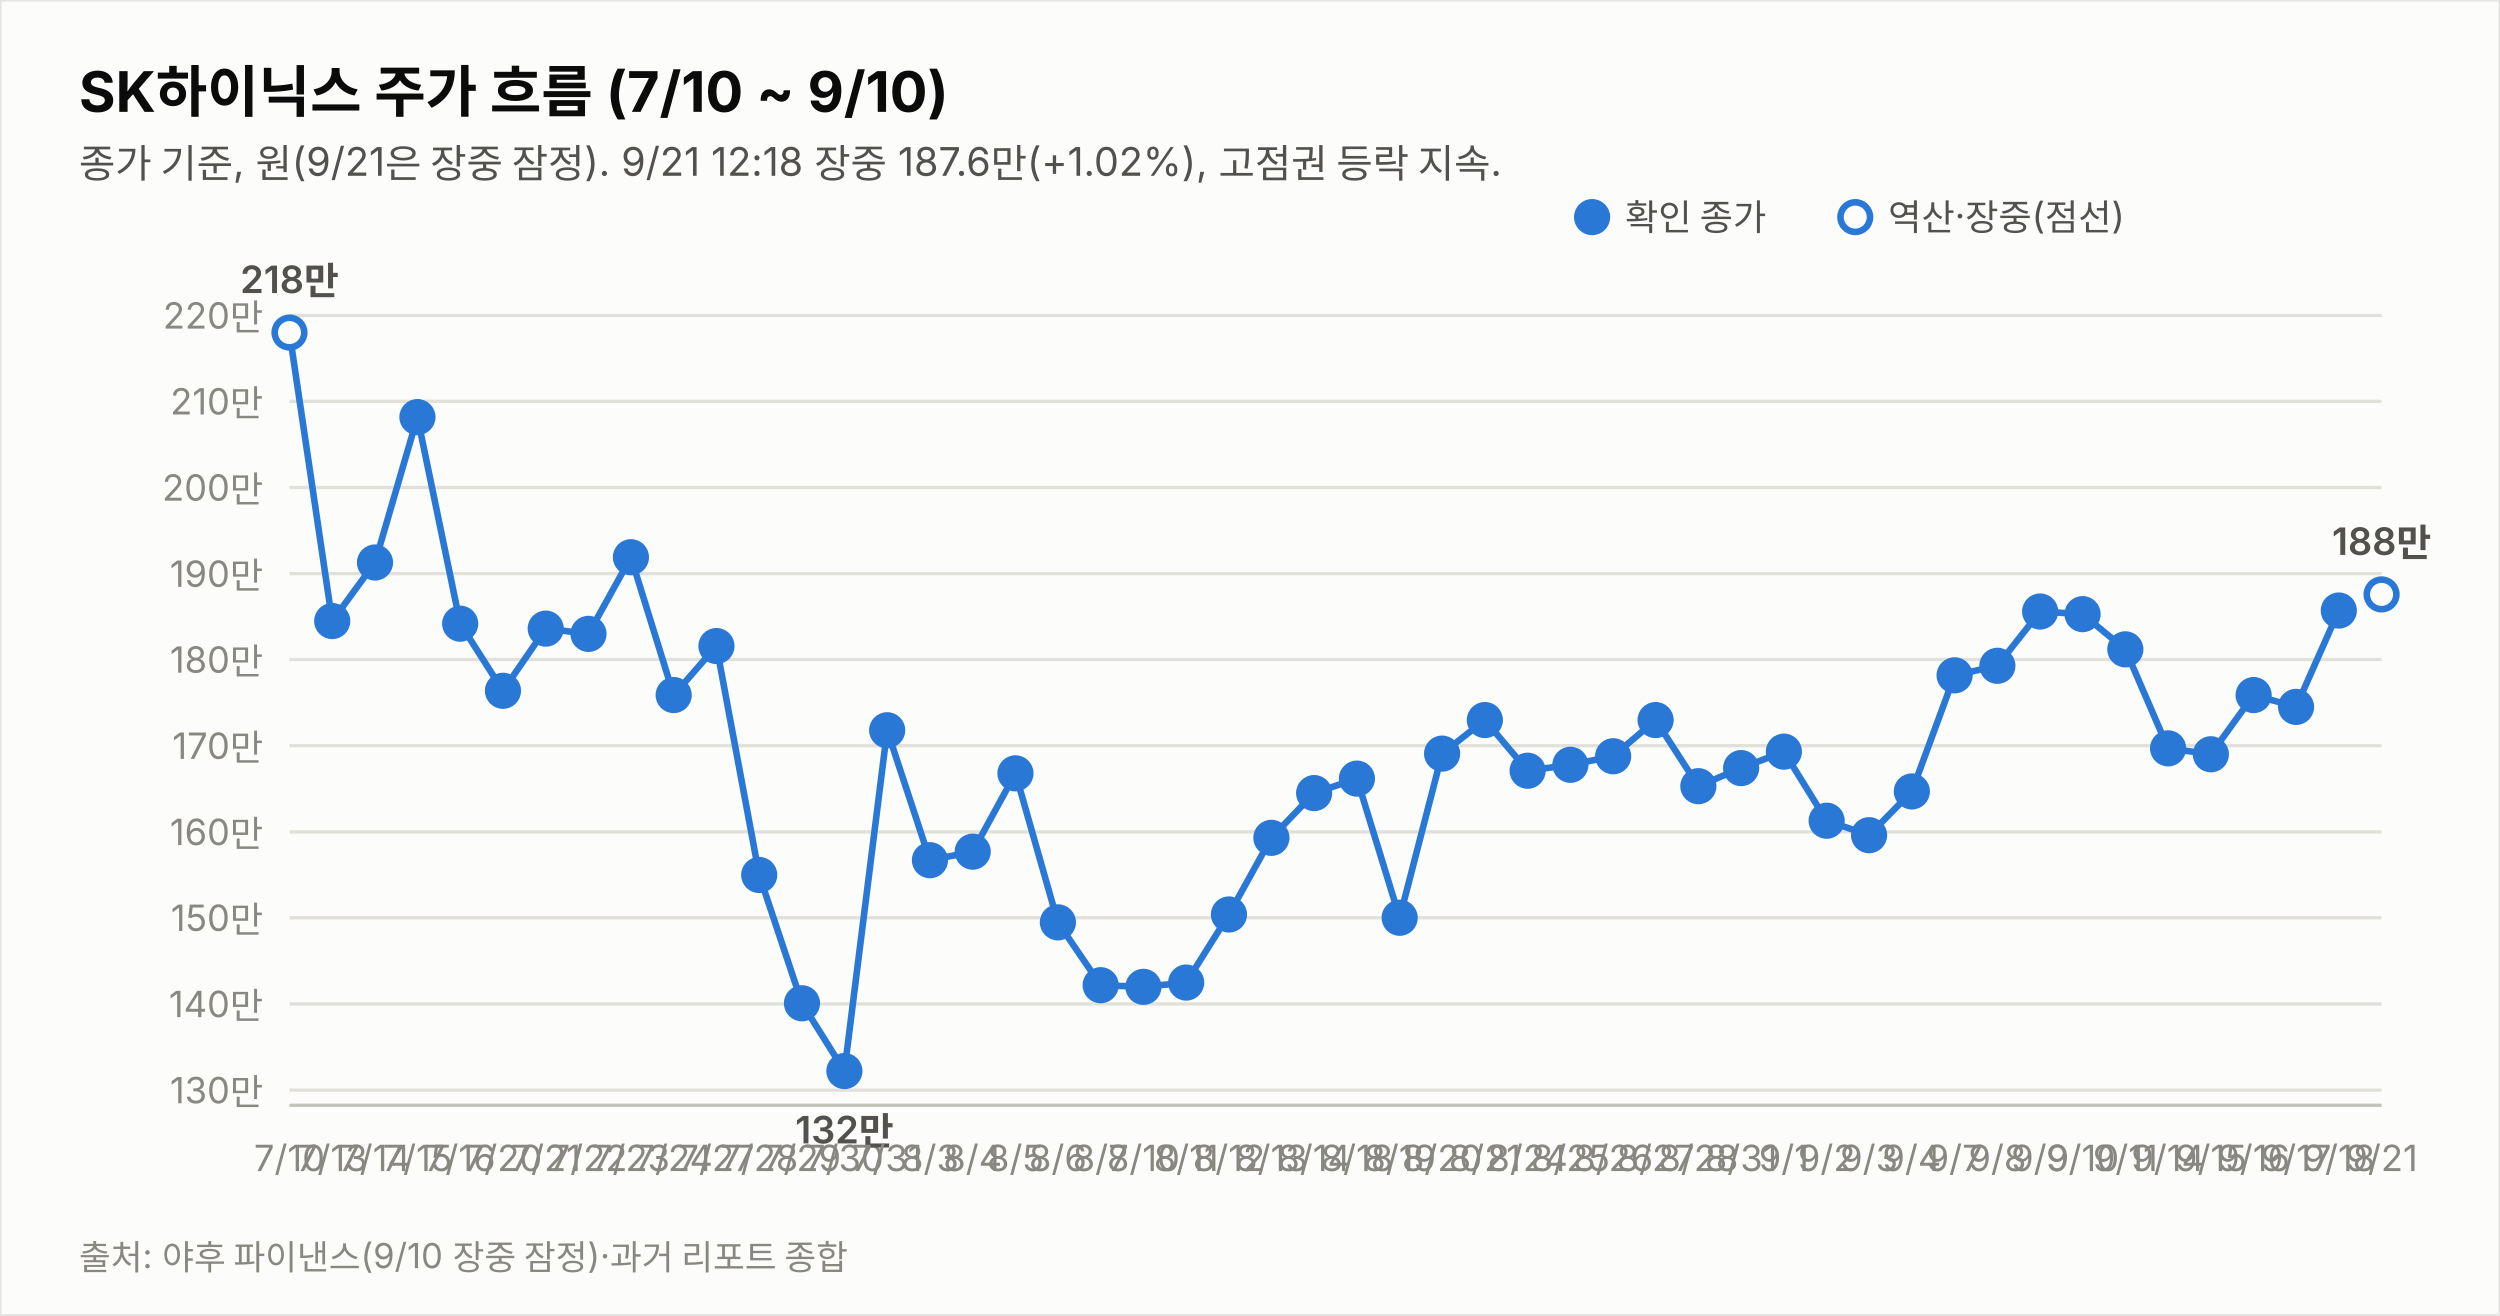
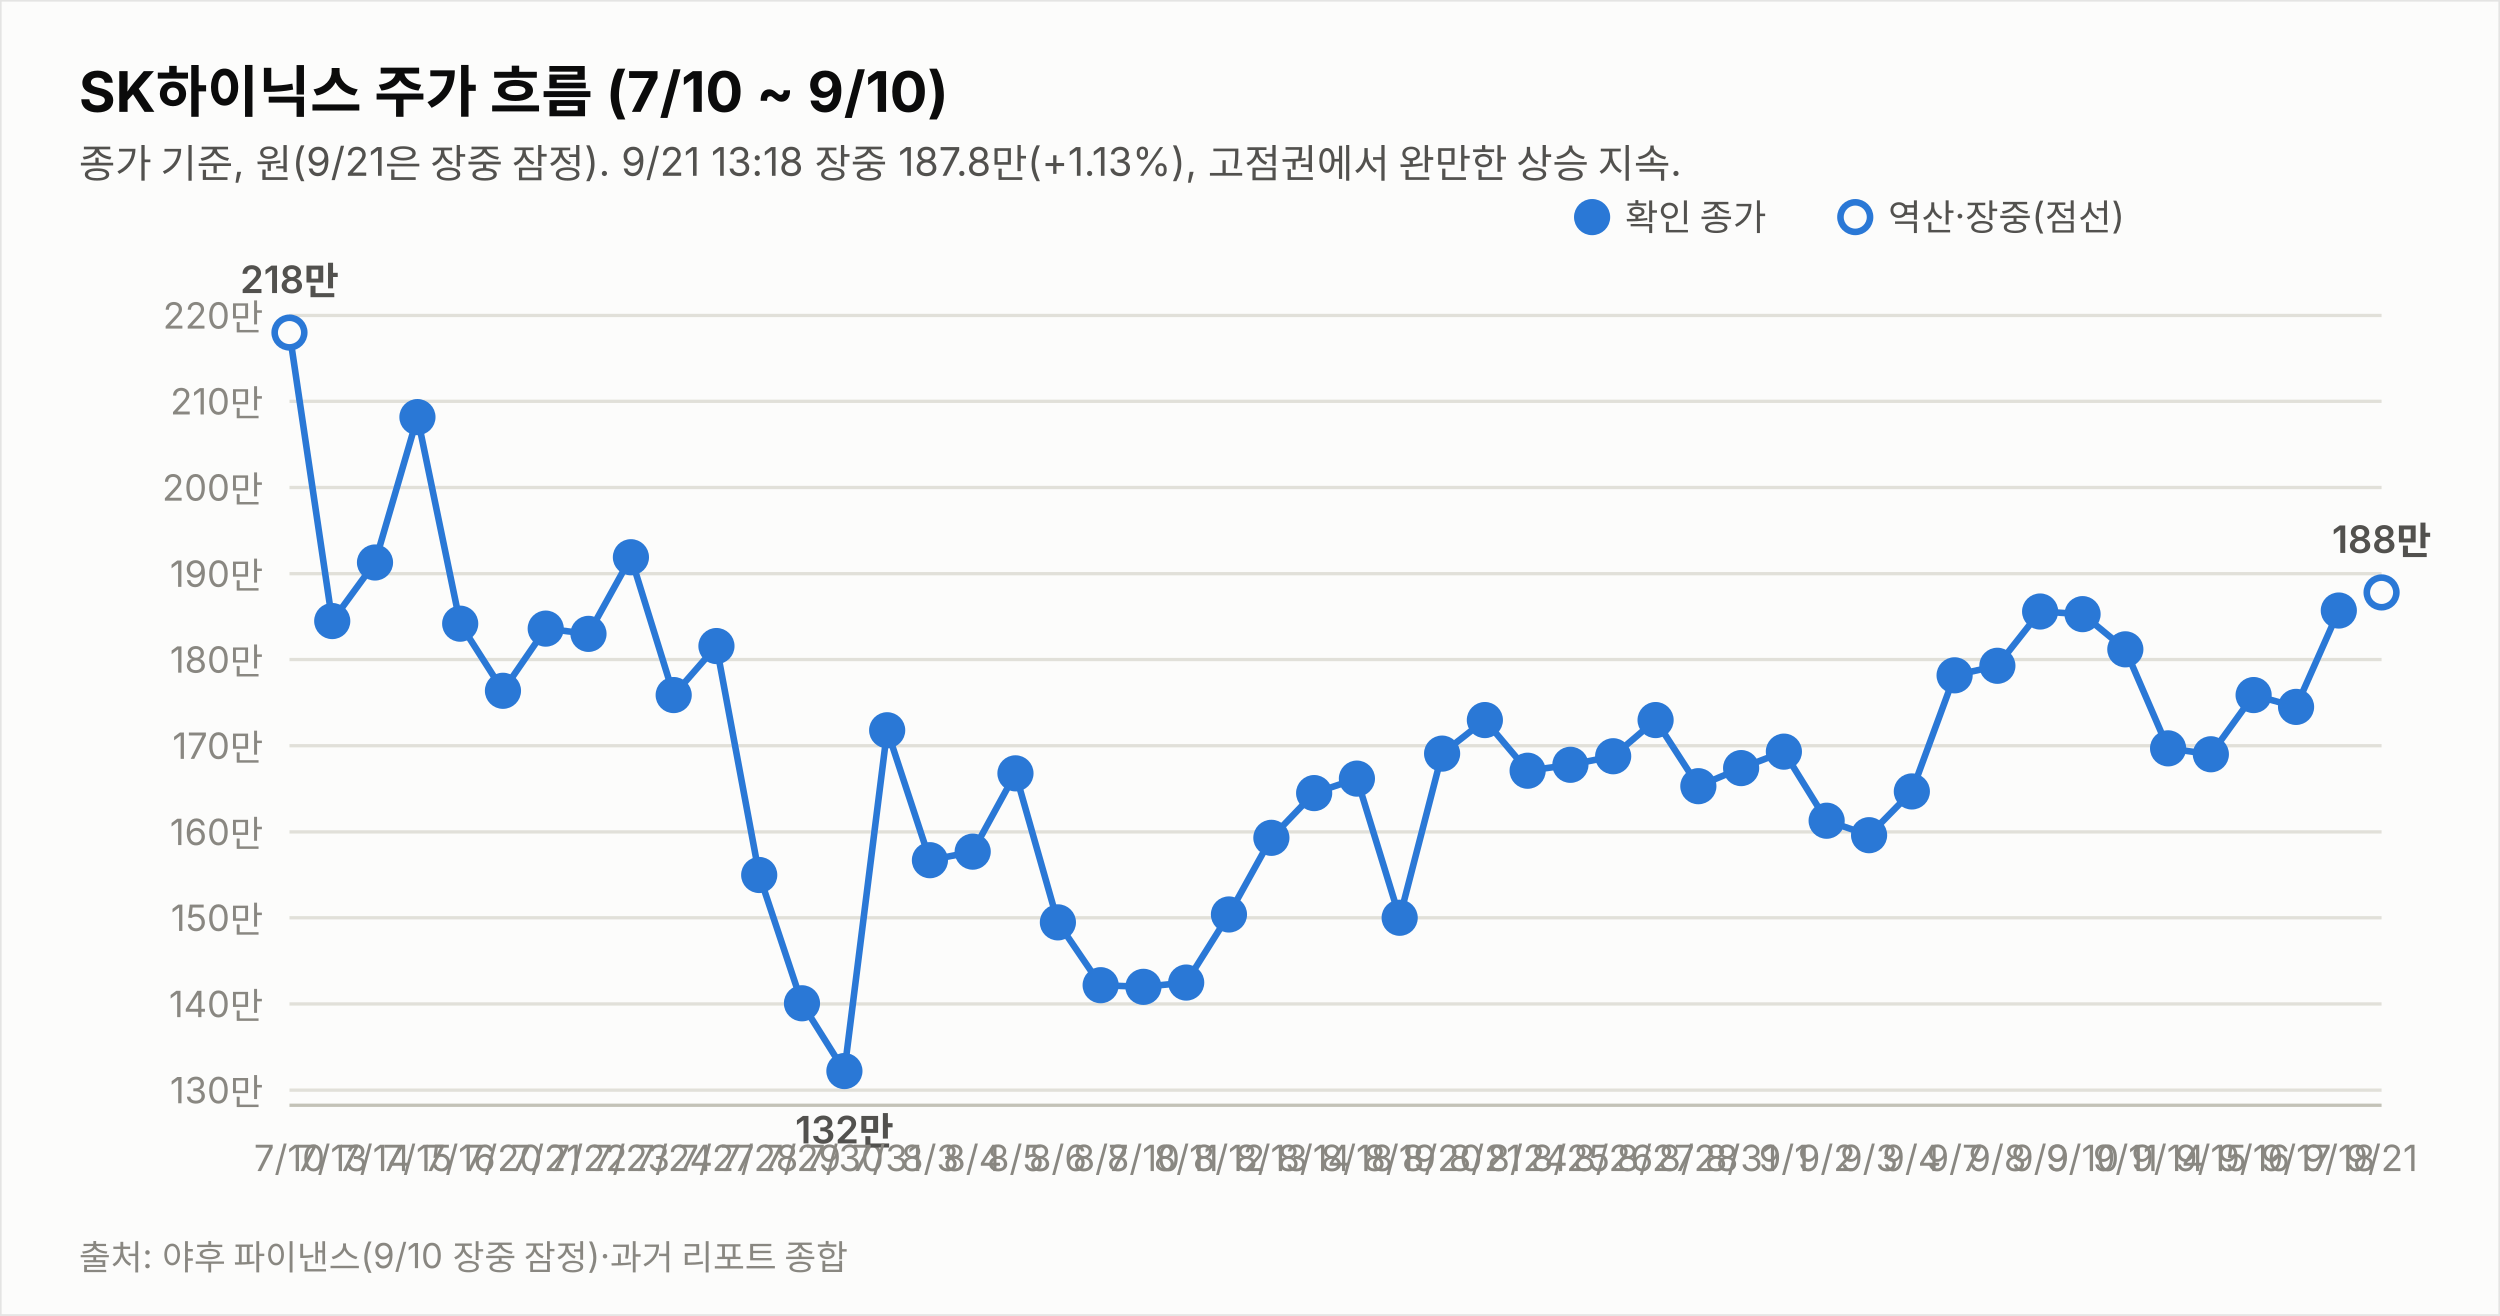
<svg xmlns="http://www.w3.org/2000/svg" width="760" height="400" viewBox="0 0 760 400" font-family="system-ui,-apple-system,&quot;Segoe UI&quot;,&quot;Malgun Gothic&quot;,&quot;Apple SD Gothic Neo&quot;,sans-serif">
  <rect width="760" height="400" fill="#fcfcfb" stroke="rgba(11,11,11,0.10)" />
  <text x="24" y="34" font-size="17" font-weight="700" fill="#0b0b0b">SK하이닉스 주가 흐름 (7/10 ~ 9/10)</text>
-   <text x="24" y="54" font-size="12" fill="#52514e">종가 기준, 원(9/21은 장중 잠정). 9/21 12:18 장중 187.6만(+1.02%), 고점권 등락 지속.</text>
+   <text x="24" y="54" font-size="12" fill="#52514e">종가 기준, 원(9/21은 장중 잠정). 9/21 13:18 장중 187.8만(+1.13%), 고점권에서 완만한 상승 지속.</text>
  <line x1="88" y1="331.4" x2="724" y2="331.4" stroke="#e1e0d9" stroke-width="1" />
  <text x="80" y="335.4" font-size="11" fill="#898781" text-anchor="end" style="font-variant-numeric:tabular-nums">130만</text>
  <line x1="88" y1="305.2" x2="724" y2="305.2" stroke="#e1e0d9" stroke-width="1" />
  <text x="80" y="309.2" font-size="11" fill="#898781" text-anchor="end" style="font-variant-numeric:tabular-nums">140만</text>
  <line x1="88" y1="279.0" x2="724" y2="279.0" stroke="#e1e0d9" stroke-width="1" />
  <text x="80" y="283.0" font-size="11" fill="#898781" text-anchor="end" style="font-variant-numeric:tabular-nums">150만</text>
  <line x1="88" y1="252.9" x2="724" y2="252.9" stroke="#e1e0d9" stroke-width="1" />
  <text x="80" y="256.9" font-size="11" fill="#898781" text-anchor="end" style="font-variant-numeric:tabular-nums">160만</text>
  <line x1="88" y1="226.7" x2="724" y2="226.7" stroke="#e1e0d9" stroke-width="1" />
  <text x="80" y="230.7" font-size="11" fill="#898781" text-anchor="end" style="font-variant-numeric:tabular-nums">170만</text>
  <line x1="88" y1="200.5" x2="724" y2="200.5" stroke="#e1e0d9" stroke-width="1" />
  <text x="80" y="204.5" font-size="11" fill="#898781" text-anchor="end" style="font-variant-numeric:tabular-nums">180만</text>
  <line x1="88" y1="174.4" x2="724" y2="174.4" stroke="#e1e0d9" stroke-width="1" />
  <text x="80" y="178.4" font-size="11" fill="#898781" text-anchor="end" style="font-variant-numeric:tabular-nums">190만</text>
  <line x1="88" y1="148.2" x2="724" y2="148.2" stroke="#e1e0d9" stroke-width="1" />
  <text x="80" y="152.2" font-size="11" fill="#898781" text-anchor="end" style="font-variant-numeric:tabular-nums">200만</text>
  <line x1="88" y1="122.0" x2="724" y2="122.0" stroke="#e1e0d9" stroke-width="1" />
  <text x="80" y="126.0" font-size="11" fill="#898781" text-anchor="end" style="font-variant-numeric:tabular-nums">210만</text>
  <line x1="88" y1="95.9" x2="724" y2="95.9" stroke="#e1e0d9" stroke-width="1" />
  <text x="80" y="99.9" font-size="11" fill="#898781" text-anchor="end" style="font-variant-numeric:tabular-nums">220만</text>
  <line x1="88" y1="336" x2="724" y2="336" stroke="#c3c2b7" stroke-width="1" />
  <path d="M88.0,101.1 L101.0,188.8 L114.0,171.0 L126.9,126.8 L139.9,189.6 L152.9,210.0 L165.9,191.1 L178.9,192.7 L191.8,169.4 L204.8,211.3 L217.8,196.4 L230.8,266.0 L243.8,305.0 L256.7,325.6 L269.7,222.0 L282.7,261.5 L295.7,258.9 L308.7,235.1 L321.6,280.4 L334.6,299.5 L347.6,300.0 L360.6,298.7 L373.6,278.0 L386.5,254.7 L399.5,241.1 L412.5,236.7 L425.5,279.0 L438.4,229.1 L451.4,218.9 L464.4,234.3 L477.4,232.5 L490.4,229.9 L503.3,218.9 L516.3,239.0 L529.3,233.5 L542.3,228.5 L555.3,249.5 L568.2,253.9 L581.2,240.6 L594.2,205.3 L607.2,202.4 L620.2,185.9 L633.1,186.7 L646.1,197.4 L659.1,227.5 L672.1,229.3 L685.1,211.3 L698.0,214.9 L711.0,185.6" fill="none" stroke="#2a78d6" stroke-width="2" />
-   <path d="M711.0,185.6 L724.0,180.7" fill="none" stroke="#2a78d6" stroke-width="2" stroke-dasharray="5 4" />
+   <path d="M711.0,185.6 L724.0,180.1" fill="none" stroke="#2a78d6" stroke-width="2" stroke-dasharray="5 4" />
  <circle cx="88.0" cy="101.1" r="4.5" fill="#fcfcfb" stroke="#2a78d6" stroke-width="2" />
  <text x="88.0" y="356" font-size="11" fill="#898781" text-anchor="middle">7/10</text>
  <text x="88.0" y="89.1" font-size="11.5" font-weight="600" fill="#52514e" text-anchor="middle" style="font-variant-numeric:tabular-nums">218만</text>
  <circle cx="101.0" cy="188.8" r="4.5" fill="#2a78d6" stroke="#2a78d6" stroke-width="2" />
  <text x="101.0" y="356" font-size="11" fill="#898781" text-anchor="middle">7/13</text>
  <circle cx="114.0" cy="171.0" r="4.5" fill="#2a78d6" stroke="#2a78d6" stroke-width="2" />
  <text x="114.0" y="356" font-size="11" fill="#898781" text-anchor="middle">7/14</text>
  <circle cx="126.9" cy="126.8" r="4.5" fill="#2a78d6" stroke="#2a78d6" stroke-width="2" />
  <text x="126.9" y="356" font-size="11" fill="#898781" text-anchor="middle">7/15</text>
  <circle cx="139.9" cy="189.6" r="4.5" fill="#2a78d6" stroke="#2a78d6" stroke-width="2" />
  <text x="139.9" y="356" font-size="11" fill="#898781" text-anchor="middle">7/16</text>
  <circle cx="152.9" cy="210.0" r="4.5" fill="#2a78d6" stroke="#2a78d6" stroke-width="2" />
  <text x="152.9" y="356" font-size="11" fill="#898781" text-anchor="middle">7/20</text>
  <circle cx="165.9" cy="191.1" r="4.5" fill="#2a78d6" stroke="#2a78d6" stroke-width="2" />
  <text x="165.9" y="356" font-size="11" fill="#898781" text-anchor="middle">7/21</text>
  <circle cx="178.9" cy="192.7" r="4.5" fill="#2a78d6" stroke="#2a78d6" stroke-width="2" />
  <text x="178.9" y="356" font-size="11" fill="#898781" text-anchor="middle">7/22</text>
  <circle cx="191.8" cy="169.4" r="4.5" fill="#2a78d6" stroke="#2a78d6" stroke-width="2" />
  <text x="191.8" y="356" font-size="11" fill="#898781" text-anchor="middle">7/23</text>
  <circle cx="204.8" cy="211.3" r="4.5" fill="#2a78d6" stroke="#2a78d6" stroke-width="2" />
  <text x="204.8" y="356" font-size="11" fill="#898781" text-anchor="middle">7/24</text>
  <circle cx="217.8" cy="196.4" r="4.5" fill="#2a78d6" stroke="#2a78d6" stroke-width="2" />
  <text x="217.8" y="356" font-size="11" fill="#898781" text-anchor="middle">7/27</text>
  <circle cx="230.8" cy="266.0" r="4.5" fill="#2a78d6" stroke="#2a78d6" stroke-width="2" />
  <text x="230.8" y="356" font-size="11" fill="#898781" text-anchor="middle">7/28</text>
  <circle cx="243.8" cy="305.0" r="4.5" fill="#2a78d6" stroke="#2a78d6" stroke-width="2" />
  <text x="243.8" y="356" font-size="11" fill="#898781" text-anchor="middle">7/29</text>
  <circle cx="256.7" cy="325.6" r="4.5" fill="#2a78d6" stroke="#2a78d6" stroke-width="2" />
  <text x="256.7" y="356" font-size="11" fill="#898781" text-anchor="middle">7/30</text>
  <text x="256.7" y="347.6" font-size="11.5" font-weight="600" fill="#52514e" text-anchor="middle" style="font-variant-numeric:tabular-nums">132만</text>
  <circle cx="269.7" cy="222.0" r="4.5" fill="#2a78d6" stroke="#2a78d6" stroke-width="2" />
  <text x="269.7" y="356" font-size="11" fill="#898781" text-anchor="middle">7/31</text>
  <circle cx="282.7" cy="261.5" r="4.5" fill="#2a78d6" stroke="#2a78d6" stroke-width="2" />
  <text x="282.7" y="356" font-size="11" fill="#898781" text-anchor="middle">8/3</text>
  <circle cx="295.7" cy="258.9" r="4.5" fill="#2a78d6" stroke="#2a78d6" stroke-width="2" />
  <text x="295.7" y="356" font-size="11" fill="#898781" text-anchor="middle">8/4</text>
  <circle cx="308.7" cy="235.1" r="4.5" fill="#2a78d6" stroke="#2a78d6" stroke-width="2" />
  <text x="308.7" y="356" font-size="11" fill="#898781" text-anchor="middle">8/5</text>
  <circle cx="321.6" cy="280.4" r="4.5" fill="#2a78d6" stroke="#2a78d6" stroke-width="2" />
  <text x="321.6" y="356" font-size="11" fill="#898781" text-anchor="middle">8/6</text>
  <circle cx="334.6" cy="299.5" r="4.5" fill="#2a78d6" stroke="#2a78d6" stroke-width="2" />
  <text x="334.6" y="356" font-size="11" fill="#898781" text-anchor="middle">8/7</text>
  <circle cx="347.6" cy="300.0" r="4.5" fill="#2a78d6" stroke="#2a78d6" stroke-width="2" />
  <text x="347.6" y="356" font-size="11" fill="#898781" text-anchor="middle">8/10</text>
  <circle cx="360.6" cy="298.7" r="4.5" fill="#2a78d6" stroke="#2a78d6" stroke-width="2" />
  <text x="360.6" y="356" font-size="11" fill="#898781" text-anchor="middle">8/11</text>
  <circle cx="373.6" cy="278.0" r="4.5" fill="#2a78d6" stroke="#2a78d6" stroke-width="2" />
  <text x="373.6" y="356" font-size="11" fill="#898781" text-anchor="middle">8/12</text>
  <circle cx="386.5" cy="254.7" r="4.5" fill="#2a78d6" stroke="#2a78d6" stroke-width="2" />
  <text x="386.5" y="356" font-size="11" fill="#898781" text-anchor="middle">8/13</text>
  <circle cx="399.5" cy="241.1" r="4.5" fill="#2a78d6" stroke="#2a78d6" stroke-width="2" />
  <text x="399.5" y="356" font-size="11" fill="#898781" text-anchor="middle">8/14</text>
  <circle cx="412.5" cy="236.7" r="4.5" fill="#2a78d6" stroke="#2a78d6" stroke-width="2" />
  <text x="412.5" y="356" font-size="11" fill="#898781" text-anchor="middle">8/18</text>
  <circle cx="425.5" cy="279.0" r="4.5" fill="#2a78d6" stroke="#2a78d6" stroke-width="2" />
  <text x="425.5" y="356" font-size="11" fill="#898781" text-anchor="middle">8/19</text>
  <circle cx="438.4" cy="229.1" r="4.5" fill="#2a78d6" stroke="#2a78d6" stroke-width="2" />
  <text x="438.4" y="356" font-size="11" fill="#898781" text-anchor="middle">8/20</text>
  <circle cx="451.4" cy="218.9" r="4.5" fill="#2a78d6" stroke="#2a78d6" stroke-width="2" />
  <text x="451.4" y="356" font-size="11" fill="#898781" text-anchor="middle">8/21</text>
  <circle cx="464.4" cy="234.3" r="4.5" fill="#2a78d6" stroke="#2a78d6" stroke-width="2" />
  <text x="464.4" y="356" font-size="11" fill="#898781" text-anchor="middle">8/24</text>
  <circle cx="477.4" cy="232.5" r="4.5" fill="#2a78d6" stroke="#2a78d6" stroke-width="2" />
  <text x="477.4" y="356" font-size="11" fill="#898781" text-anchor="middle">8/25</text>
  <circle cx="490.4" cy="229.9" r="4.5" fill="#2a78d6" stroke="#2a78d6" stroke-width="2" />
  <text x="490.4" y="356" font-size="11" fill="#898781" text-anchor="middle">8/26</text>
  <circle cx="503.3" cy="218.9" r="4.5" fill="#2a78d6" stroke="#2a78d6" stroke-width="2" />
  <text x="503.3" y="356" font-size="11" fill="#898781" text-anchor="middle">8/27</text>
  <circle cx="516.3" cy="239.0" r="4.5" fill="#2a78d6" stroke="#2a78d6" stroke-width="2" />
  <text x="516.3" y="356" font-size="11" fill="#898781" text-anchor="middle">8/28</text>
  <circle cx="529.3" cy="233.5" r="4.5" fill="#2a78d6" stroke="#2a78d6" stroke-width="2" />
  <text x="529.3" y="356" font-size="11" fill="#898781" text-anchor="middle">8/31</text>
  <circle cx="542.3" cy="228.5" r="4.5" fill="#2a78d6" stroke="#2a78d6" stroke-width="2" />
  <text x="542.3" y="356" font-size="11" fill="#898781" text-anchor="middle">9/1</text>
  <circle cx="555.3" cy="249.5" r="4.5" fill="#2a78d6" stroke="#2a78d6" stroke-width="2" />
  <text x="555.3" y="356" font-size="11" fill="#898781" text-anchor="middle">9/2</text>
  <circle cx="568.2" cy="253.9" r="4.5" fill="#2a78d6" stroke="#2a78d6" stroke-width="2" />
  <text x="568.2" y="356" font-size="11" fill="#898781" text-anchor="middle">9/3</text>
  <circle cx="581.2" cy="240.6" r="4.5" fill="#2a78d6" stroke="#2a78d6" stroke-width="2" />
  <text x="581.2" y="356" font-size="11" fill="#898781" text-anchor="middle">9/4</text>
  <circle cx="594.2" cy="205.3" r="4.5" fill="#2a78d6" stroke="#2a78d6" stroke-width="2" />
  <text x="594.2" y="356" font-size="11" fill="#898781" text-anchor="middle">9/7</text>
  <circle cx="607.2" cy="202.4" r="4.5" fill="#2a78d6" stroke="#2a78d6" stroke-width="2" />
  <text x="607.2" y="356" font-size="11" fill="#898781" text-anchor="middle">9/8</text>
  <circle cx="620.2" cy="185.9" r="4.5" fill="#2a78d6" stroke="#2a78d6" stroke-width="2" />
  <text x="620.2" y="356" font-size="11" fill="#898781" text-anchor="middle">9/9</text>
  <circle cx="633.1" cy="186.7" r="4.5" fill="#2a78d6" stroke="#2a78d6" stroke-width="2" />
  <text x="633.1" y="356" font-size="11" fill="#898781" text-anchor="middle">9/10</text>
  <circle cx="646.1" cy="197.4" r="4.5" fill="#2a78d6" stroke="#2a78d6" stroke-width="2" />
  <text x="646.1" y="356" font-size="11" fill="#898781" text-anchor="middle">9/11</text>
  <circle cx="659.1" cy="227.5" r="4.5" fill="#2a78d6" stroke="#2a78d6" stroke-width="2" />
  <text x="659.1" y="356" font-size="11" fill="#898781" text-anchor="middle">9/14</text>
  <circle cx="672.1" cy="229.3" r="4.5" fill="#2a78d6" stroke="#2a78d6" stroke-width="2" />
  <text x="672.1" y="356" font-size="11" fill="#898781" text-anchor="middle">9/15</text>
  <circle cx="685.1" cy="211.3" r="4.5" fill="#2a78d6" stroke="#2a78d6" stroke-width="2" />
  <text x="685.1" y="356" font-size="11" fill="#898781" text-anchor="middle">9/16</text>
  <circle cx="698.0" cy="214.9" r="4.5" fill="#2a78d6" stroke="#2a78d6" stroke-width="2" />
  <text x="698.0" y="356" font-size="11" fill="#898781" text-anchor="middle">9/17</text>
  <circle cx="711.0" cy="185.6" r="4.5" fill="#2a78d6" stroke="#2a78d6" stroke-width="2" />
  <text x="711.0" y="356" font-size="11" fill="#898781" text-anchor="middle">9/18</text>
-   <circle cx="724.0" cy="180.7" r="4.5" fill="#fcfcfb" stroke="#2a78d6" stroke-width="2" />
+   <circle cx="724.0" cy="180.1" r="4.5" fill="#fcfcfb" stroke="#2a78d6" stroke-width="2" />
  <text x="724.0" y="356" font-size="11" fill="#898781" text-anchor="middle">9/21</text>
-   <text x="724.0" y="168.7" font-size="11.5" font-weight="600" fill="#52514e" text-anchor="middle" style="font-variant-numeric:tabular-nums">188만</text>
+   <text x="724.0" y="168.1" font-size="11.5" font-weight="600" fill="#52514e" text-anchor="middle" style="font-variant-numeric:tabular-nums">188만</text>
  <circle cx="484" cy="66" r="4.5" fill="#2a78d6" stroke="#2a78d6" stroke-width="2" />
  <text x="494" y="70" font-size="11" fill="#52514e">확인 종가</text>
  <circle cx="564" cy="66" r="4.5" fill="#fcfcfb" stroke="#2a78d6" stroke-width="2" />
  <text x="574" y="70" font-size="11" fill="#52514e">역산·장중(점선)</text>
  <text x="24" y="386" font-size="10.5" fill="#898781">출처: 야후 파이낸스(9/10 장중 잠정)·과거 리포트 종합</text>
</svg>
